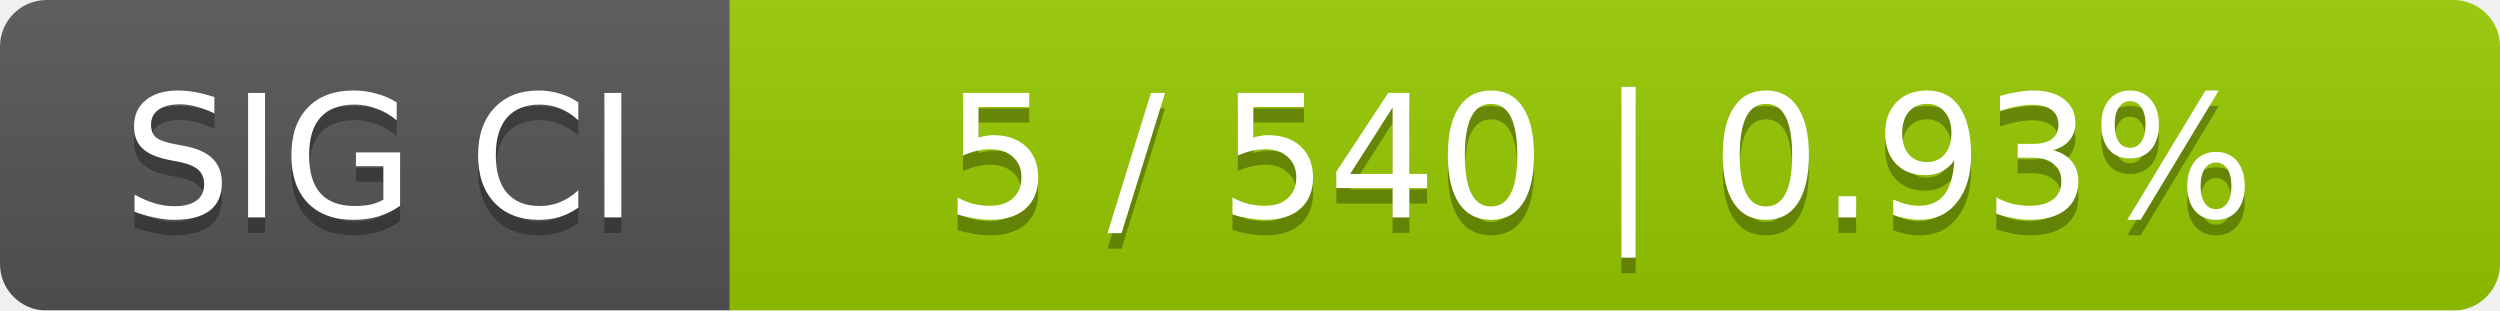
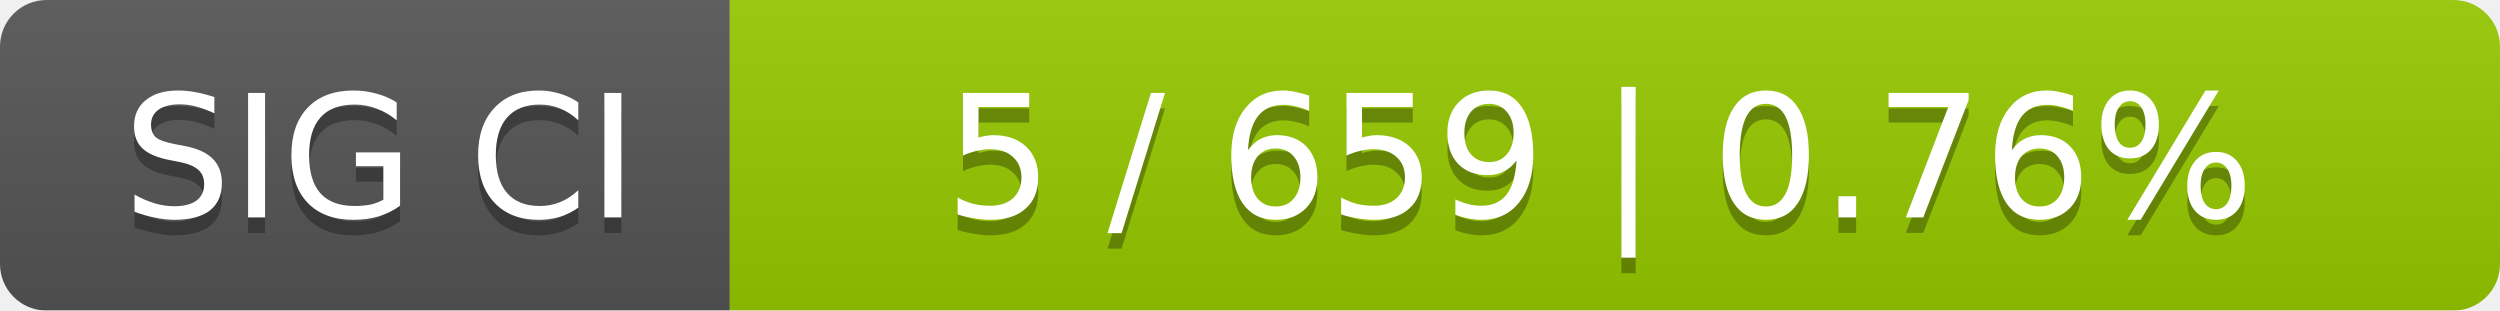
<svg xmlns="http://www.w3.org/2000/svg" width="161" height="20">
  <linearGradient id="smooth" x2="0" y2="100%">
    <stop offset="0" stop-color="#bbb" stop-opacity=".1" />
    <stop offset="1" stop-opacity=".1" />
  </linearGradient>
  <mask id="round">
    <rect width="161" height="20" rx="3" fill="#fff" />
  </mask>
  <g mask="url(#round)">
    <rect width="47" height="20" fill="#555" />
    <rect x="47" width="114" height="20" fill="#97ca00" />
    <rect width="161" height="20" fill="url(#smooth)" />
  </g>
  <g fill="#fff" text-anchor="middle" font-family="DejaVu Sans,Verdana,Geneva,sans-serif" font-size="11">
    <text x="24.5" y="15" fill="#010101" fill-opacity=".3">SIG CI</text>
    <text x="24.5" y="14">SIG CI</text>
-     <text x="103" y="15" fill="#010101" fill-opacity=".3">5 / 540    |    0.93%</text>
-     <text x="103" y="14">5 / 540    |    0.93%</text>
+     <text x="103" y="15" fill="#010101" fill-opacity=".3">5 / 659    |    0.76%</text>
+     <text x="103" y="14">5 / 659    |    0.76%</text>
  </g>
</svg>
